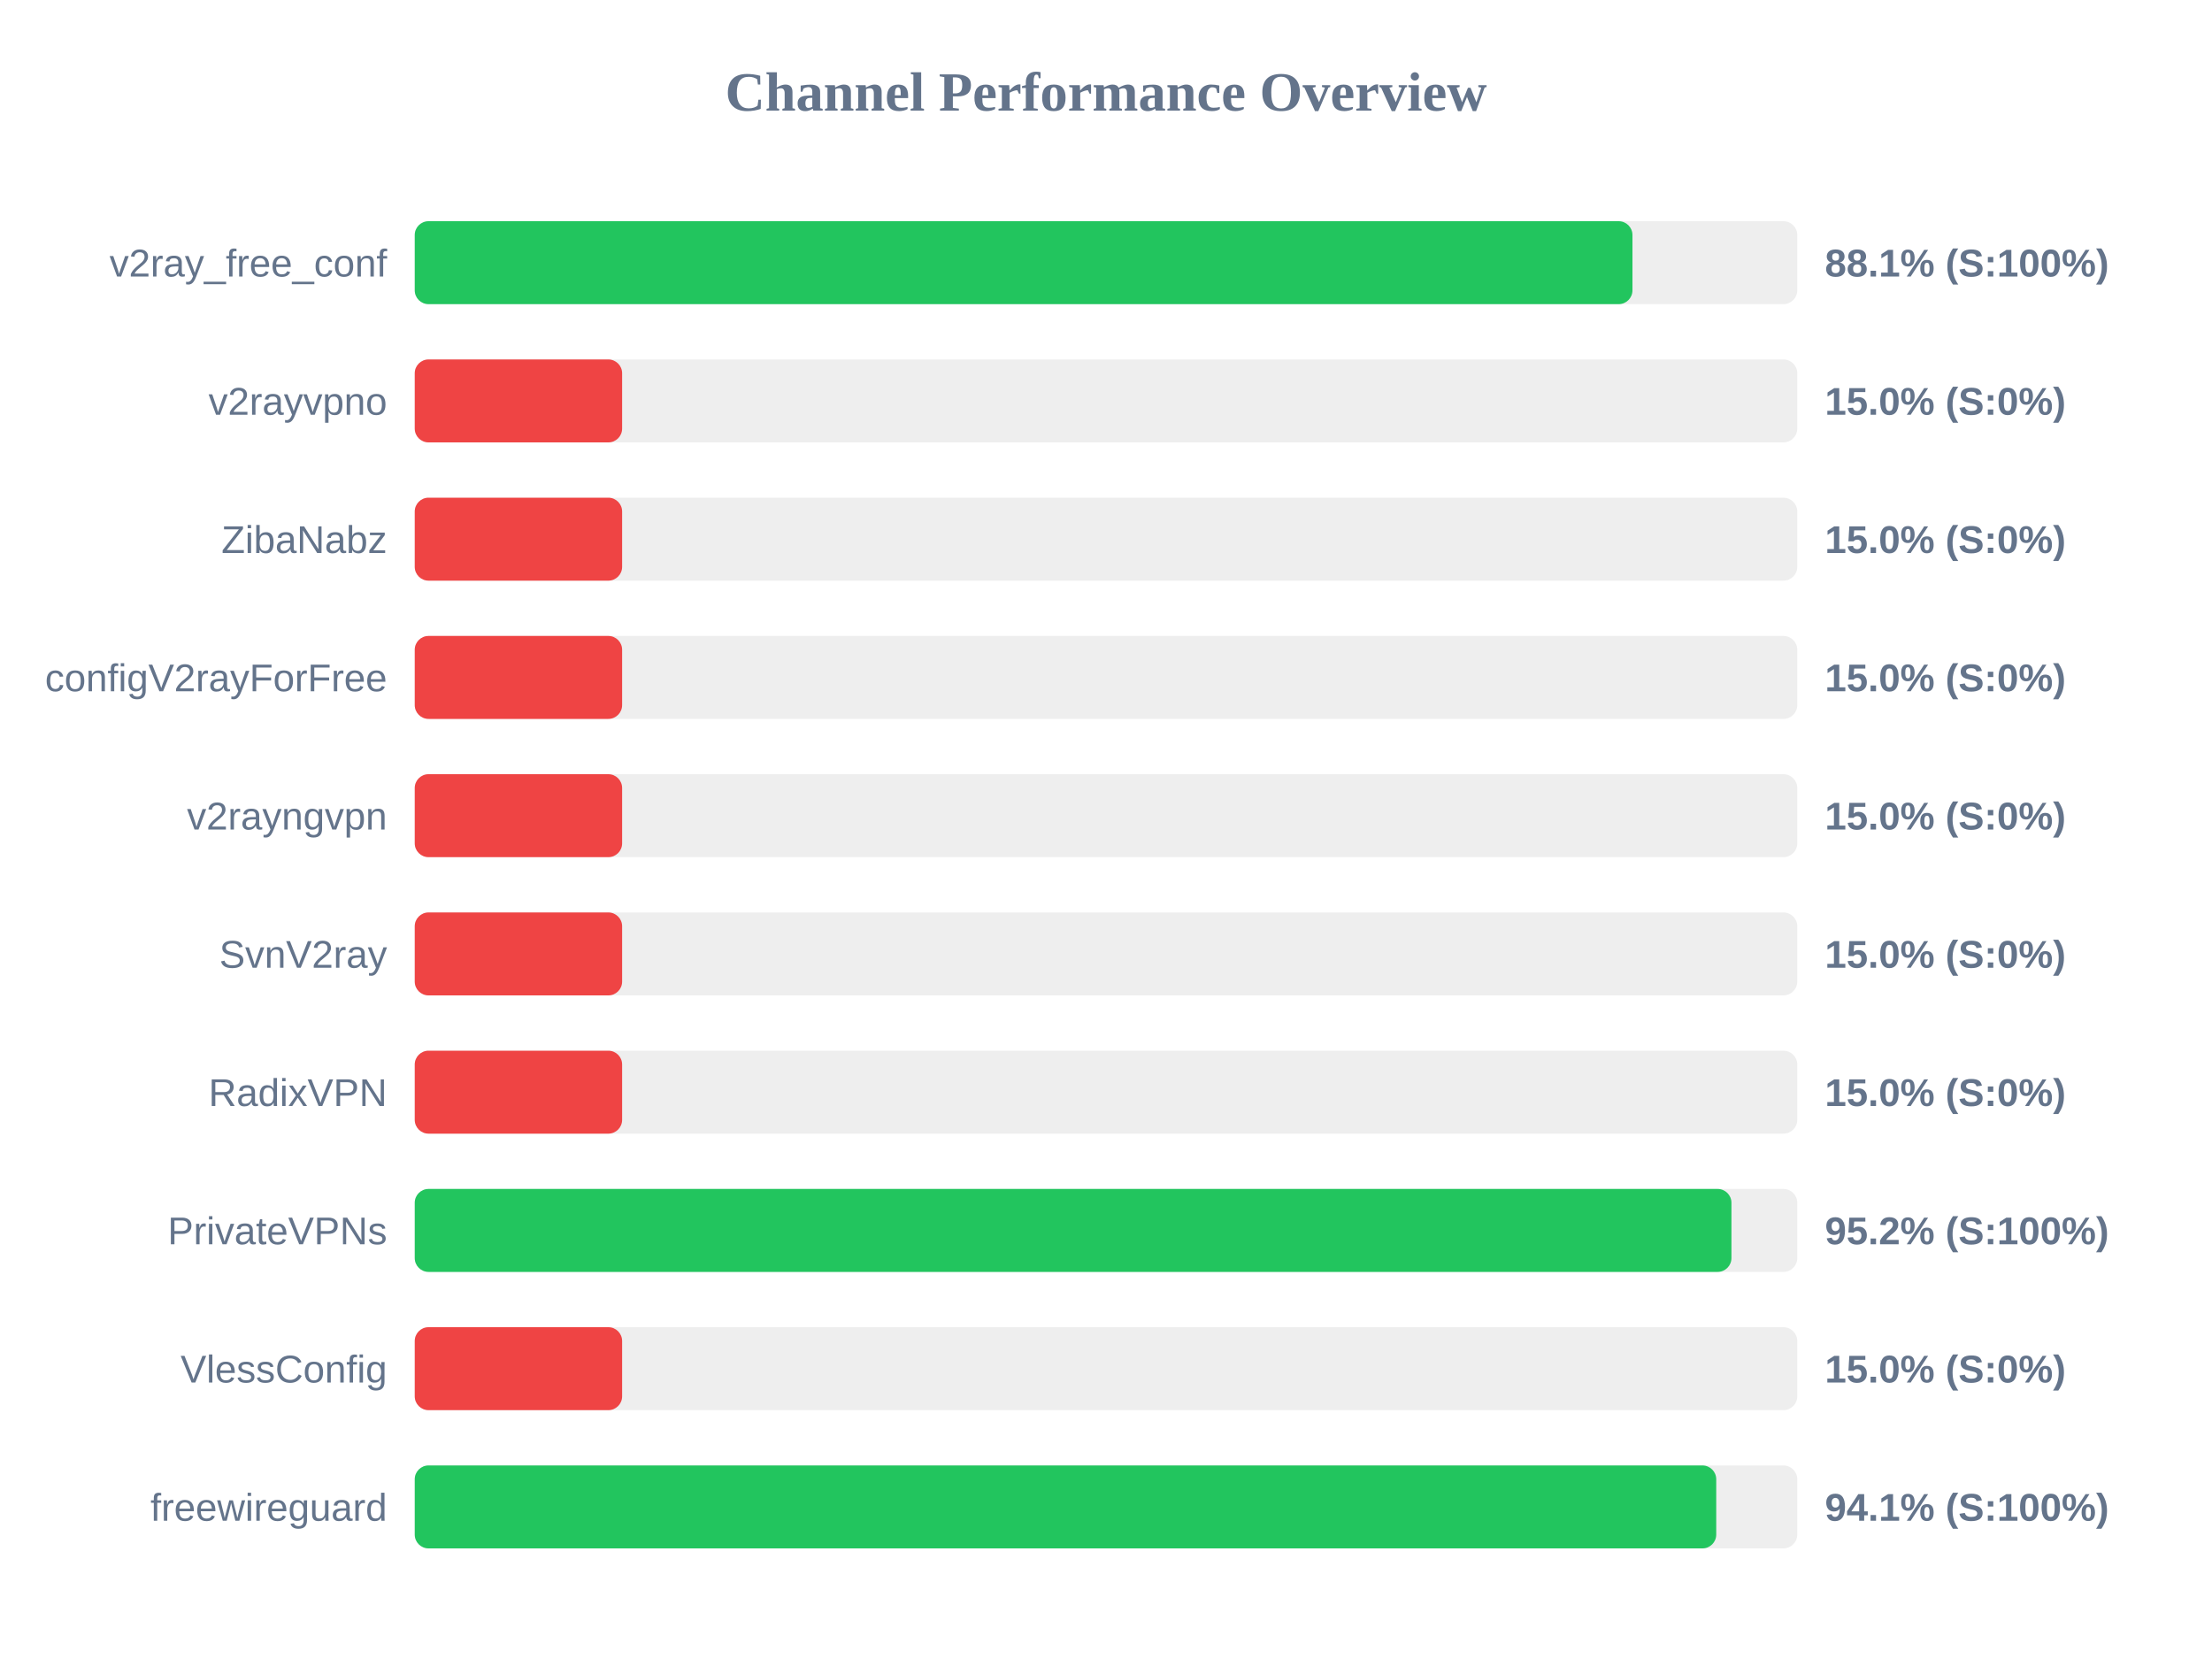
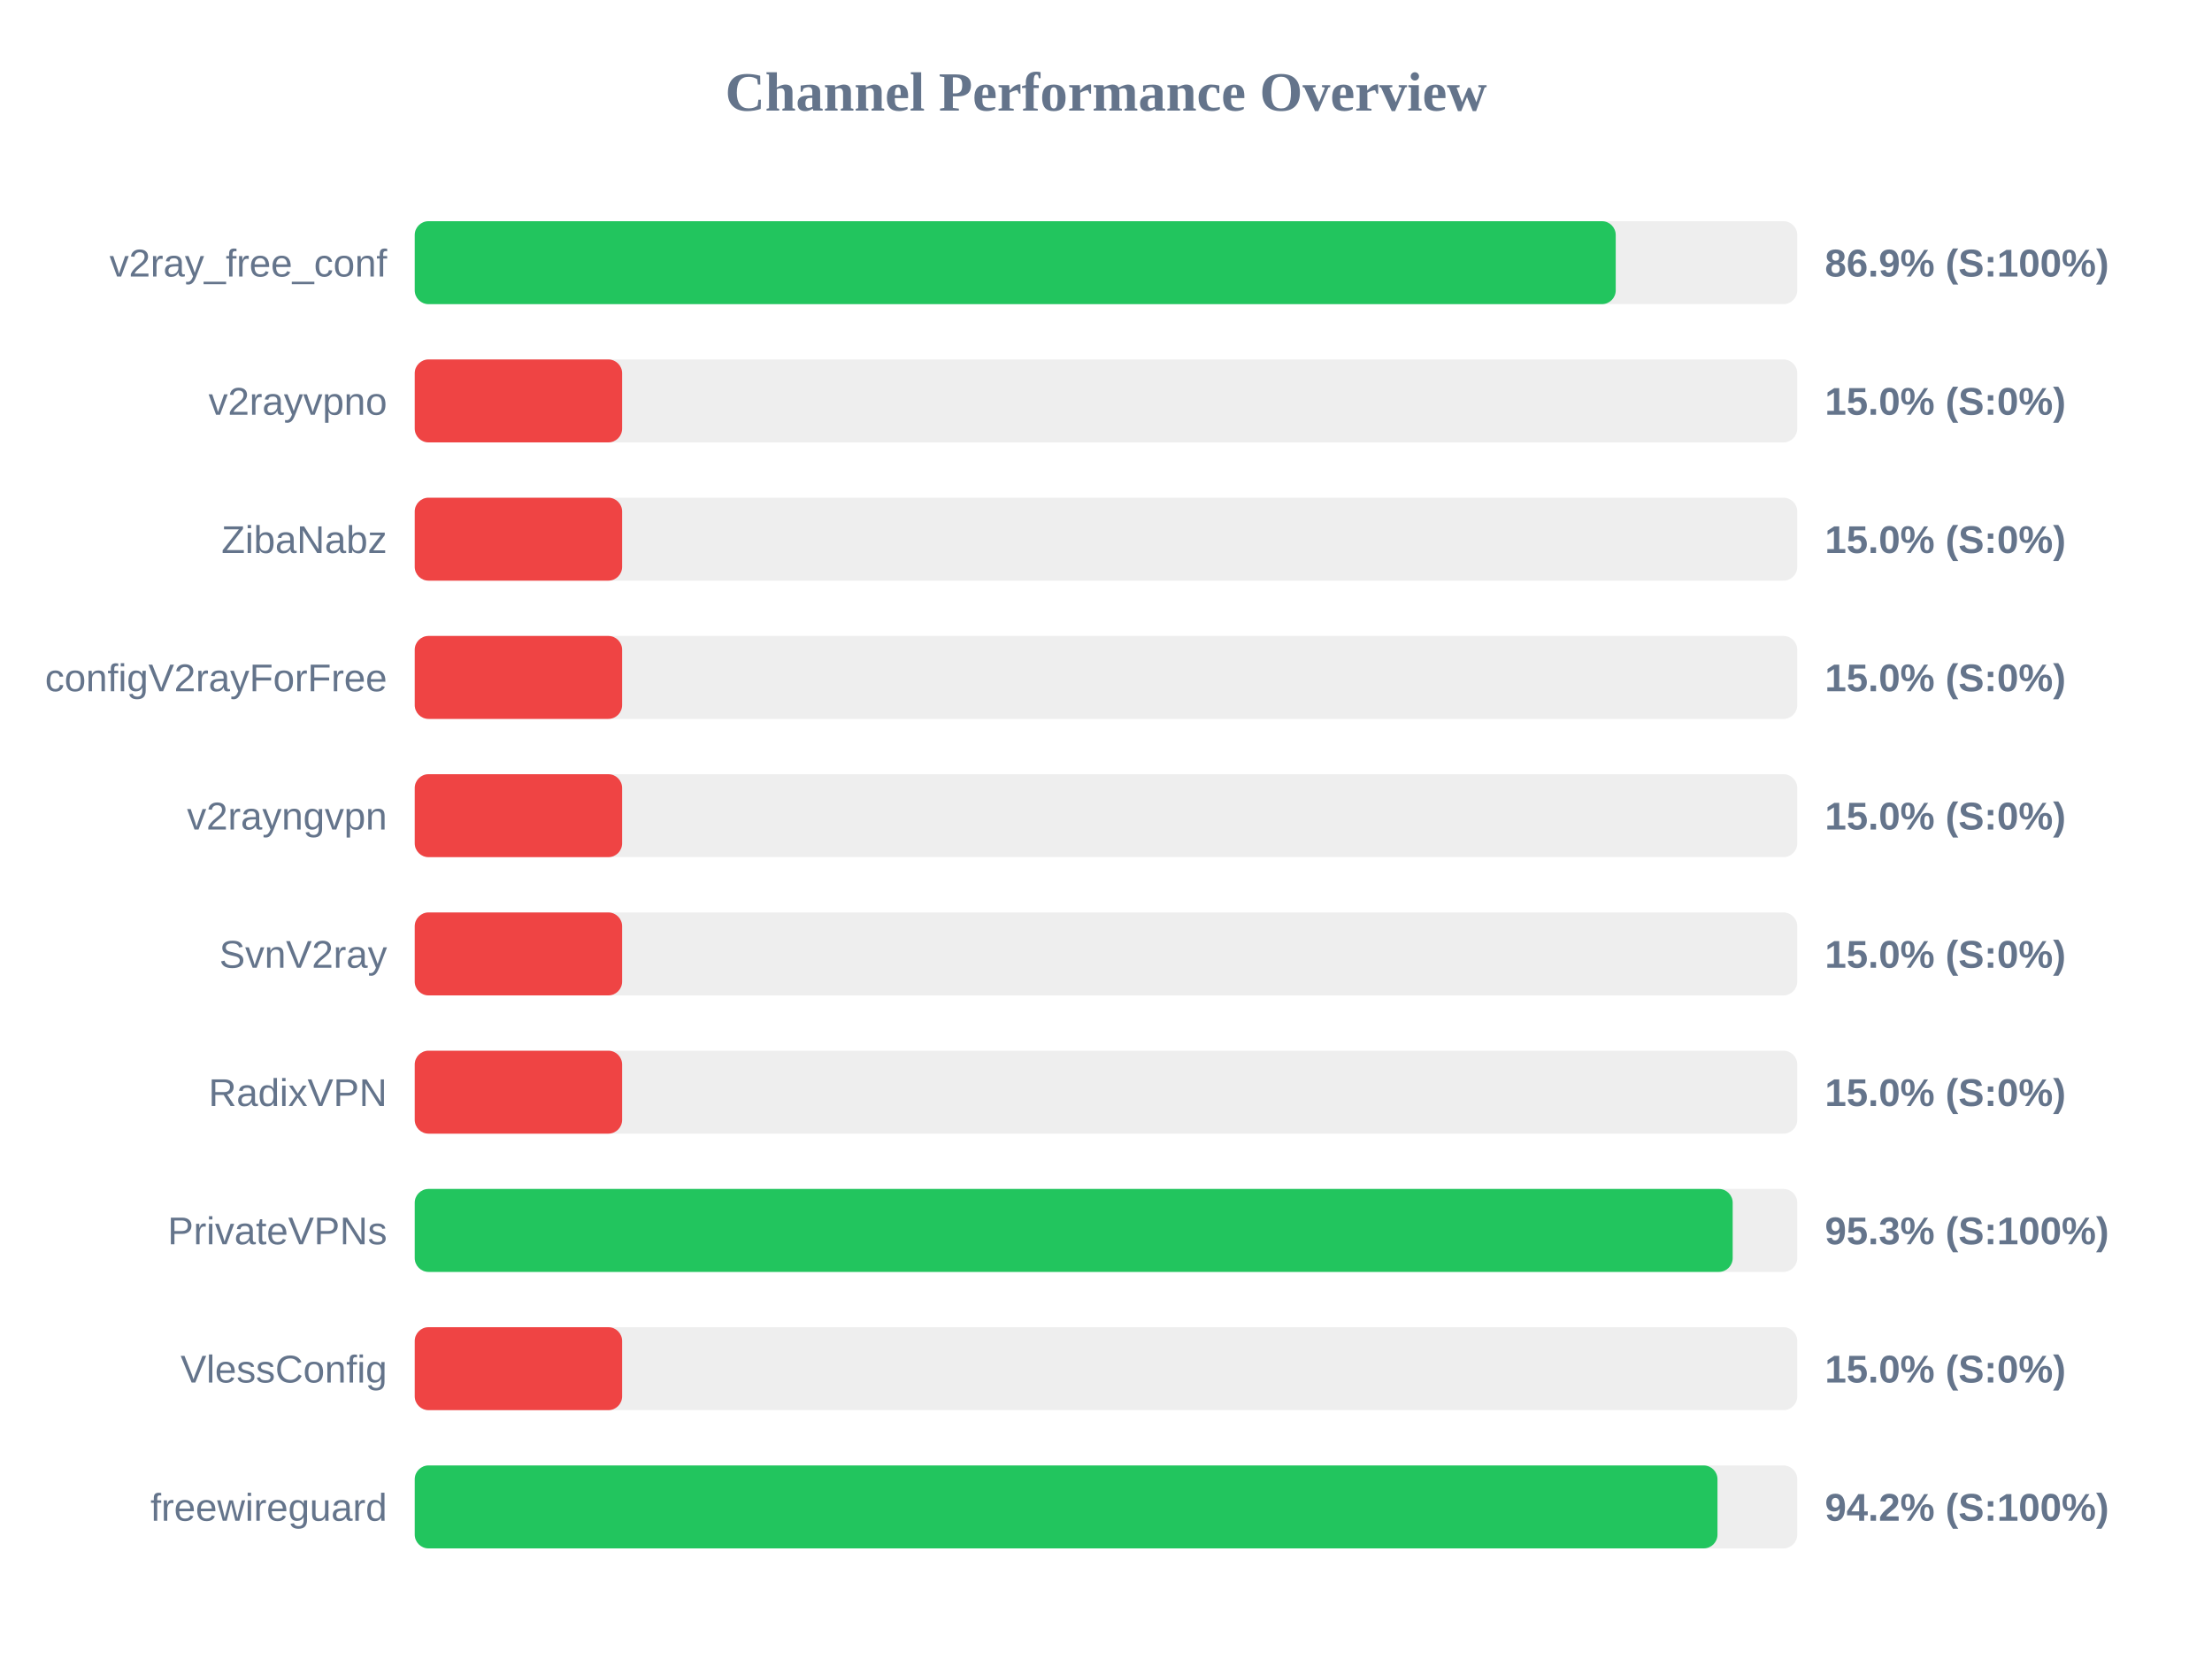
<svg xmlns="http://www.w3.org/2000/svg" width="800" height="600" version="1.1">
  <style>
        .row { font: 14px Arial; fill: #64748b; }
        .score { font: bold 14px Arial; fill: #64748b; }
    </style>
  <text x="400" y="40" text-anchor="middle" font-size="20px" font-weight="bold" fill="#64748b">Channel Performance Overview</text>
  <rect x="150" y="80" width="500" height="30" fill="#eee" rx="5" />
-   <rect x="150" y="80" width="440.4" height="30" fill="#22c55e" rx="5" />
+   <rect x="150" y="80" width="434.35" height="30" fill="#22c55e" rx="5" />
  <text x="140" y="100" text-anchor="end" class="row">v2ray_free_conf</text>
-   <text x="660" y="100" text-anchor="start" class="score">88.1% (S:100%)</text>
+   <text x="660" y="100" text-anchor="start" class="score">86.9% (S:100%)</text>
  <rect x="150" y="130" width="500" height="30" fill="#eee" rx="5" />
  <rect x="150" y="130" width="75.0" height="30" fill="#ef4444" rx="5" />
  <text x="140" y="150" text-anchor="end" class="row">v2rayvpno</text>
  <text x="660" y="150" text-anchor="start" class="score">15.0% (S:0%)</text>
  <rect x="150" y="180" width="500" height="30" fill="#eee" rx="5" />
  <rect x="150" y="180" width="75.0" height="30" fill="#ef4444" rx="5" />
  <text x="140" y="200" text-anchor="end" class="row">ZibaNabz</text>
  <text x="660" y="200" text-anchor="start" class="score">15.0% (S:0%)</text>
  <rect x="150" y="230" width="500" height="30" fill="#eee" rx="5" />
  <rect x="150" y="230" width="75.0" height="30" fill="#ef4444" rx="5" />
  <text x="140" y="250" text-anchor="end" class="row">configV2rayForFree</text>
  <text x="660" y="250" text-anchor="start" class="score">15.0% (S:0%)</text>
  <rect x="150" y="280" width="500" height="30" fill="#eee" rx="5" />
  <rect x="150" y="280" width="75.0" height="30" fill="#ef4444" rx="5" />
  <text x="140" y="300" text-anchor="end" class="row">v2rayngvpn</text>
  <text x="660" y="300" text-anchor="start" class="score">15.0% (S:0%)</text>
  <rect x="150" y="330" width="500" height="30" fill="#eee" rx="5" />
  <rect x="150" y="330" width="75.0" height="30" fill="#ef4444" rx="5" />
  <text x="140" y="350" text-anchor="end" class="row">SvnV2ray</text>
  <text x="660" y="350" text-anchor="start" class="score">15.0% (S:0%)</text>
  <rect x="150" y="380" width="500" height="30" fill="#eee" rx="5" />
  <rect x="150" y="380" width="75.0" height="30" fill="#ef4444" rx="5" />
  <text x="140" y="400" text-anchor="end" class="row">RadixVPN</text>
  <text x="660" y="400" text-anchor="start" class="score">15.0% (S:0%)</text>
  <rect x="150" y="430" width="500" height="30" fill="#eee" rx="5" />
-   <rect x="150" y="430" width="476.2" height="30" fill="#22c55e" rx="5" />
+   <rect x="150" y="430" width="476.65" height="30" fill="#22c55e" rx="5" />
  <text x="140" y="450" text-anchor="end" class="row">PrivateVPNs</text>
-   <text x="660" y="450" text-anchor="start" class="score">95.2% (S:100%)</text>
+   <text x="660" y="450" text-anchor="start" class="score">95.3% (S:100%)</text>
  <rect x="150" y="480" width="500" height="30" fill="#eee" rx="5" />
  <rect x="150" y="480" width="75.0" height="30" fill="#ef4444" rx="5" />
  <text x="140" y="500" text-anchor="end" class="row">VlessConfig</text>
  <text x="660" y="500" text-anchor="start" class="score">15.0% (S:0%)</text>
  <rect x="150" y="530" width="500" height="30" fill="#eee" rx="5" />
-   <rect x="150" y="530" width="470.7" height="30" fill="#22c55e" rx="5" />
+   <rect x="150" y="530" width="471.15" height="30" fill="#22c55e" rx="5" />
  <text x="140" y="550" text-anchor="end" class="row">freewireguard</text>
-   <text x="660" y="550" text-anchor="start" class="score">94.1% (S:100%)</text>
+   <text x="660" y="550" text-anchor="start" class="score">94.2% (S:100%)</text>
</svg>
